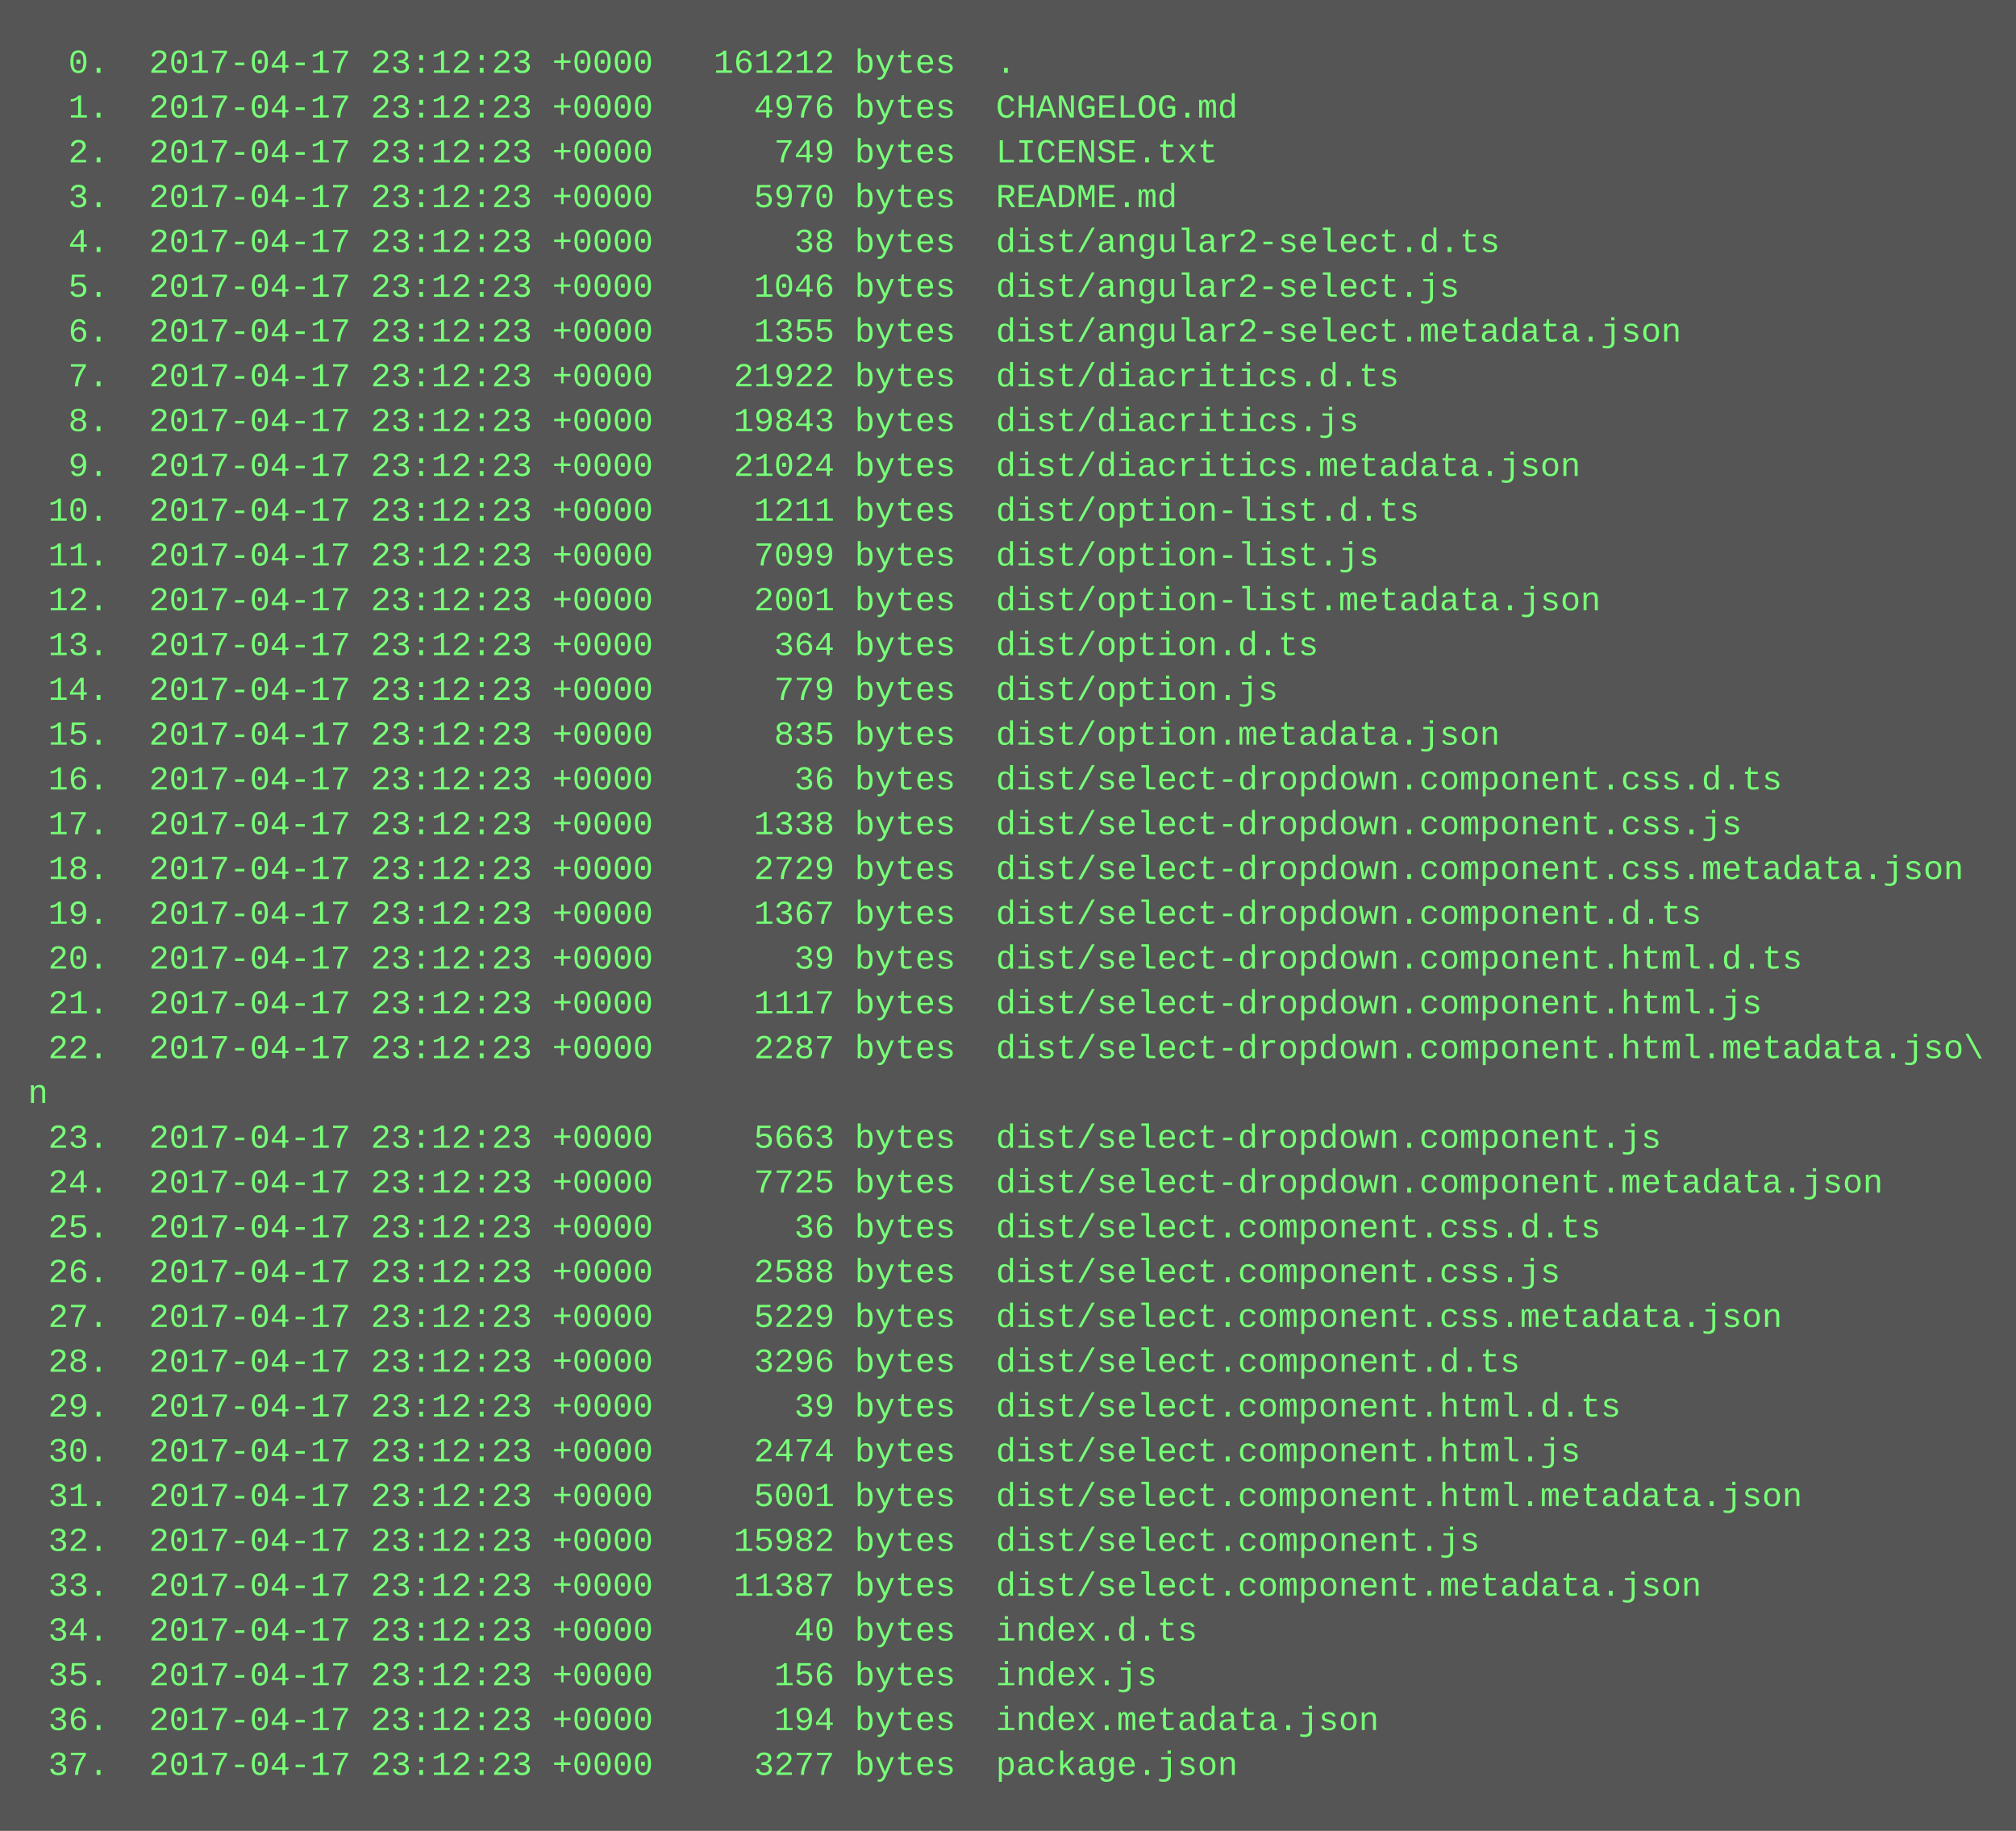
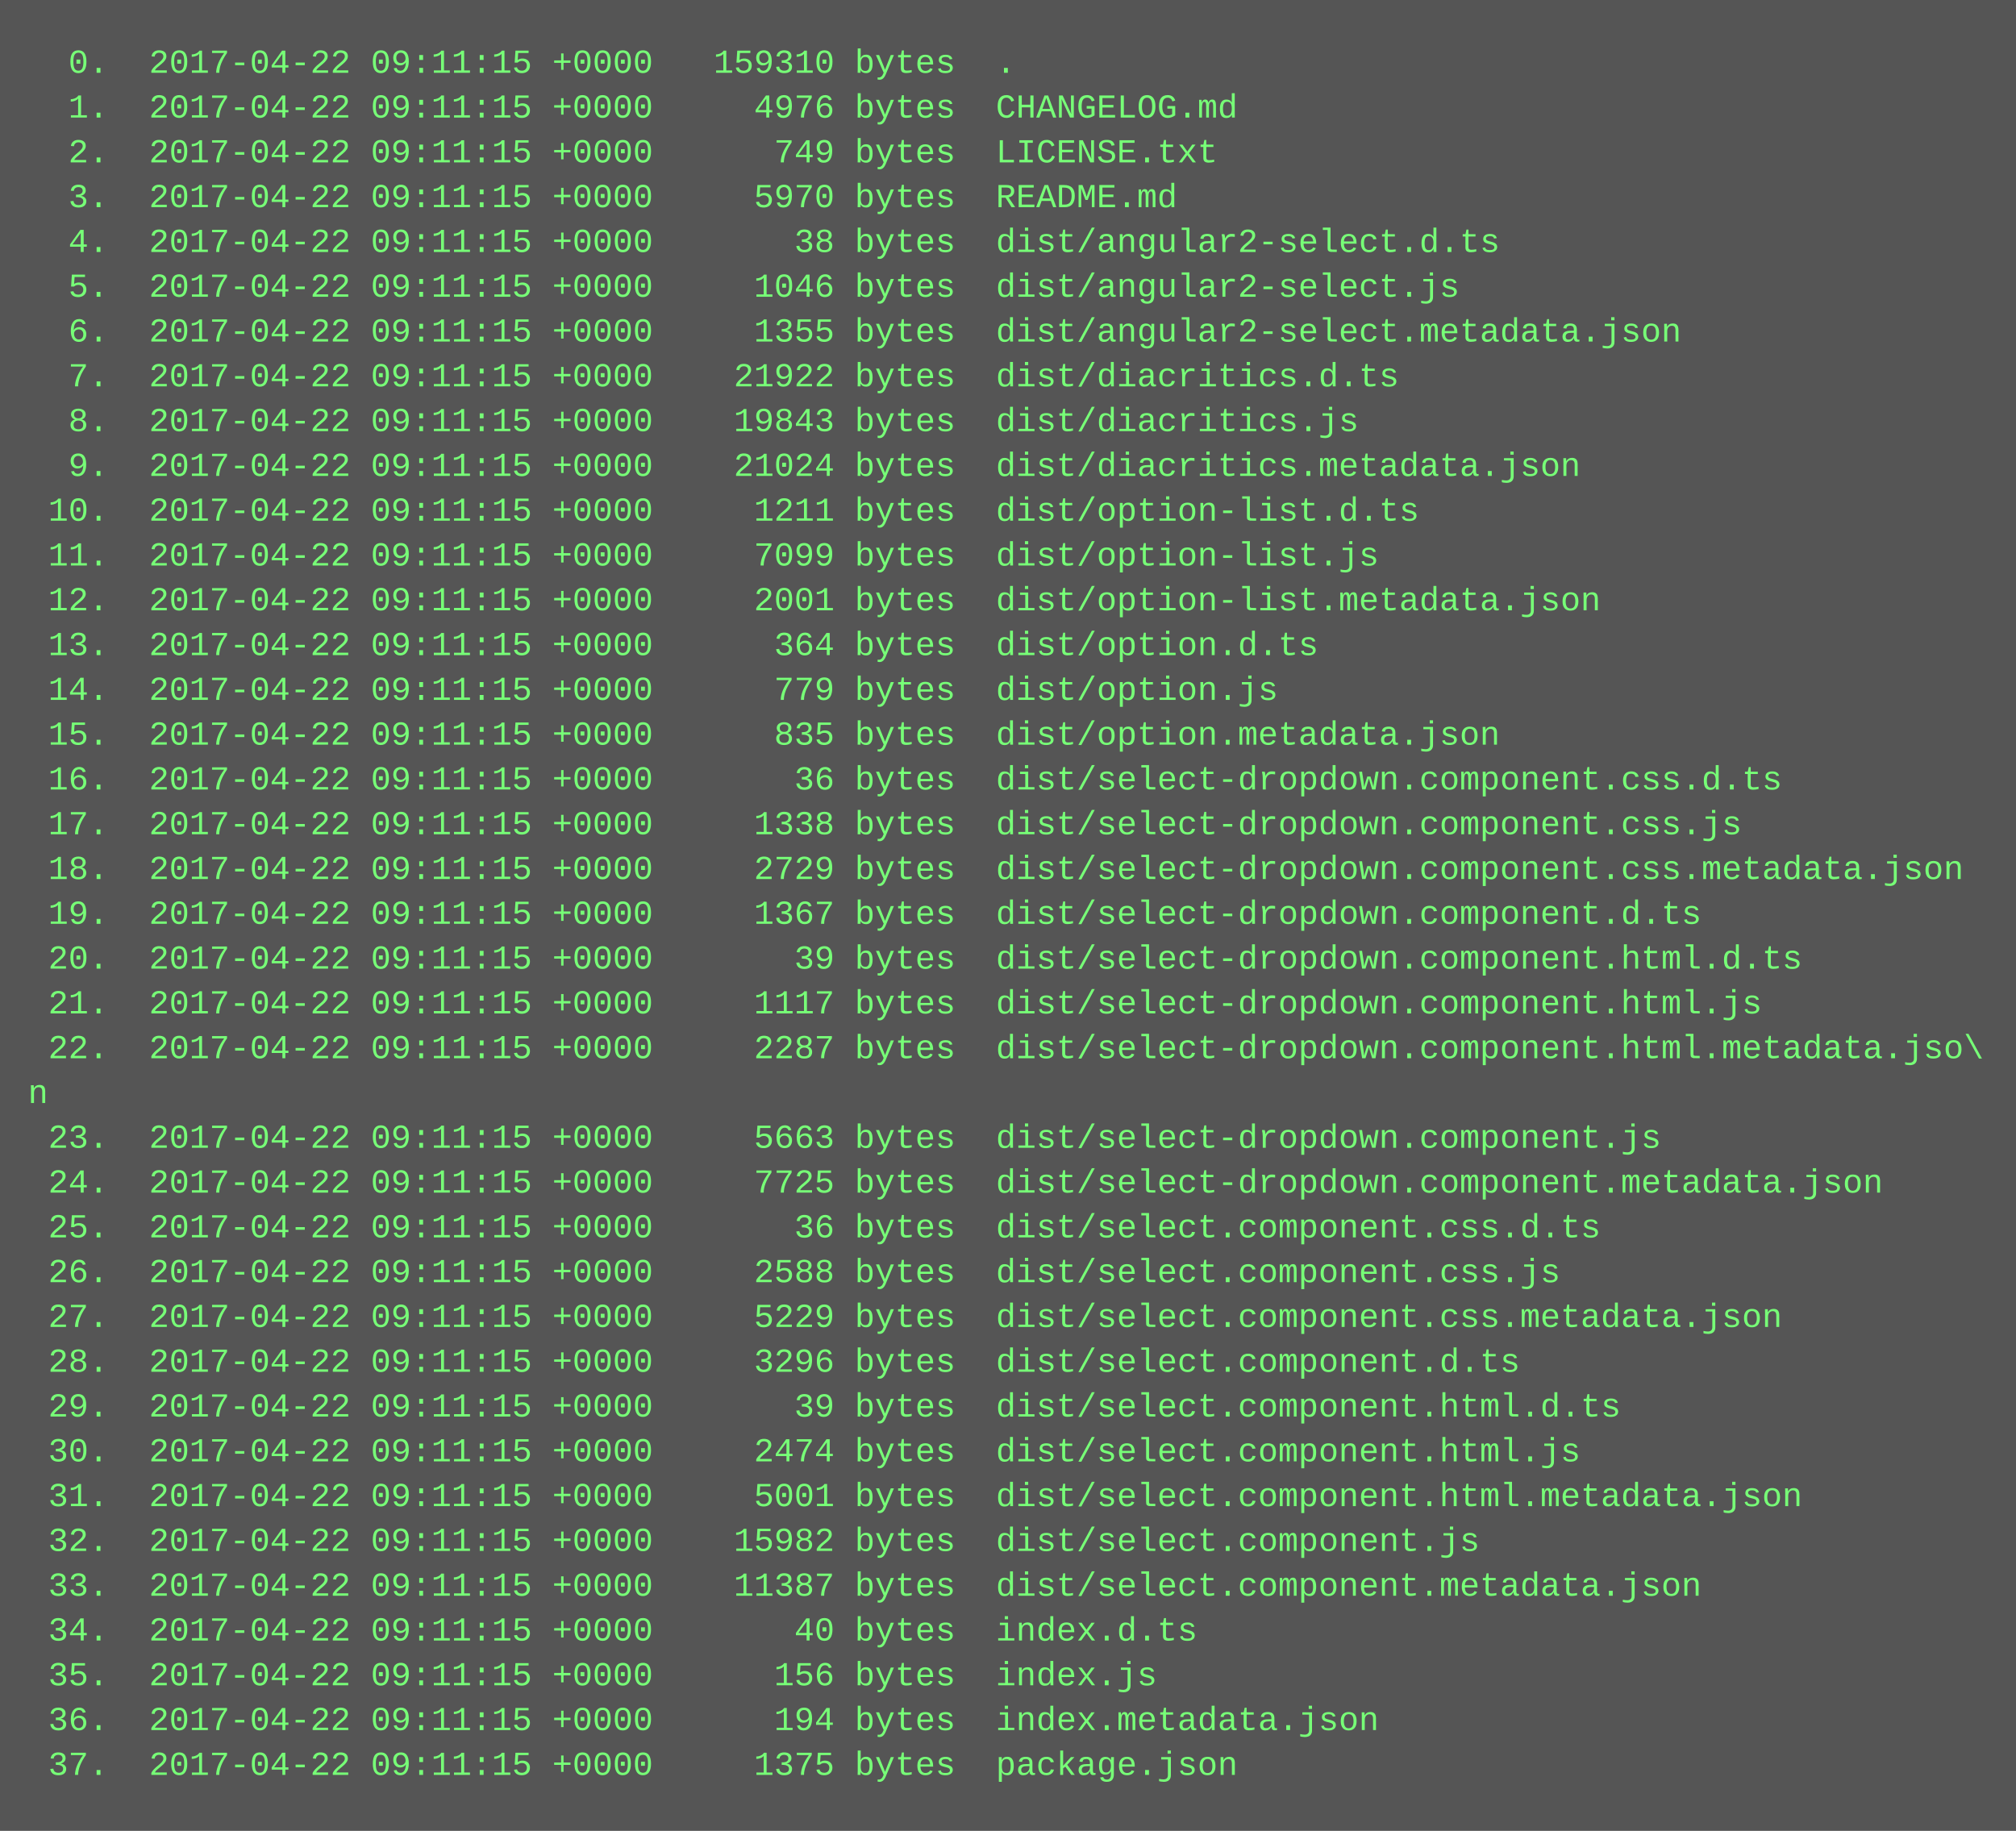
<svg xmlns="http://www.w3.org/2000/svg" height="654" width="720">
  <rect height="654" fill="#555" width="720" />
  <text fill="#7f7" font-family="Courier New" font-size="12" xml:space="preserve">
-     <tspan x="10" y="26">  0.  2017-04-17 23:12:23 +0000   161212 bytes  .</tspan>
-     <tspan x="10" y="42">  1.  2017-04-17 23:12:23 +0000     4976 bytes  CHANGELOG.md</tspan>
-     <tspan x="10" y="58">  2.  2017-04-17 23:12:23 +0000      749 bytes  LICENSE.txt</tspan>
-     <tspan x="10" y="74">  3.  2017-04-17 23:12:23 +0000     5970 bytes  README.md</tspan>
-     <tspan x="10" y="90">  4.  2017-04-17 23:12:23 +0000       38 bytes  dist/angular2-select.d.ts</tspan>
-     <tspan x="10" y="106">  5.  2017-04-17 23:12:23 +0000     1046 bytes  dist/angular2-select.js</tspan>
-     <tspan x="10" y="122">  6.  2017-04-17 23:12:23 +0000     1355 bytes  dist/angular2-select.metadata.json</tspan>
-     <tspan x="10" y="138">  7.  2017-04-17 23:12:23 +0000    21922 bytes  dist/diacritics.d.ts</tspan>
-     <tspan x="10" y="154">  8.  2017-04-17 23:12:23 +0000    19843 bytes  dist/diacritics.js</tspan>
-     <tspan x="10" y="170">  9.  2017-04-17 23:12:23 +0000    21024 bytes  dist/diacritics.metadata.json</tspan>
-     <tspan x="10" y="186"> 10.  2017-04-17 23:12:23 +0000     1211 bytes  dist/option-list.d.ts</tspan>
-     <tspan x="10" y="202"> 11.  2017-04-17 23:12:23 +0000     7099 bytes  dist/option-list.js</tspan>
-     <tspan x="10" y="218"> 12.  2017-04-17 23:12:23 +0000     2001 bytes  dist/option-list.metadata.json</tspan>
-     <tspan x="10" y="234"> 13.  2017-04-17 23:12:23 +0000      364 bytes  dist/option.d.ts</tspan>
-     <tspan x="10" y="250"> 14.  2017-04-17 23:12:23 +0000      779 bytes  dist/option.js</tspan>
-     <tspan x="10" y="266"> 15.  2017-04-17 23:12:23 +0000      835 bytes  dist/option.metadata.json</tspan>
-     <tspan x="10" y="282"> 16.  2017-04-17 23:12:23 +0000       36 bytes  dist/select-dropdown.component.css.d.ts</tspan>
-     <tspan x="10" y="298"> 17.  2017-04-17 23:12:23 +0000     1338 bytes  dist/select-dropdown.component.css.js</tspan>
-     <tspan x="10" y="314"> 18.  2017-04-17 23:12:23 +0000     2729 bytes  dist/select-dropdown.component.css.metadata.json</tspan>
-     <tspan x="10" y="330"> 19.  2017-04-17 23:12:23 +0000     1367 bytes  dist/select-dropdown.component.d.ts</tspan>
-     <tspan x="10" y="346"> 20.  2017-04-17 23:12:23 +0000       39 bytes  dist/select-dropdown.component.html.d.ts</tspan>
-     <tspan x="10" y="362"> 21.  2017-04-17 23:12:23 +0000     1117 bytes  dist/select-dropdown.component.html.js</tspan>
-     <tspan x="10" y="378"> 22.  2017-04-17 23:12:23 +0000     2287 bytes  dist/select-dropdown.component.html.metadata.jso\</tspan>
+     <tspan x="10" y="26">  0.  2017-04-22 09:11:15 +0000   159310 bytes  .</tspan>
+     <tspan x="10" y="42">  1.  2017-04-22 09:11:15 +0000     4976 bytes  CHANGELOG.md</tspan>
+     <tspan x="10" y="58">  2.  2017-04-22 09:11:15 +0000      749 bytes  LICENSE.txt</tspan>
+     <tspan x="10" y="74">  3.  2017-04-22 09:11:15 +0000     5970 bytes  README.md</tspan>
+     <tspan x="10" y="90">  4.  2017-04-22 09:11:15 +0000       38 bytes  dist/angular2-select.d.ts</tspan>
+     <tspan x="10" y="106">  5.  2017-04-22 09:11:15 +0000     1046 bytes  dist/angular2-select.js</tspan>
+     <tspan x="10" y="122">  6.  2017-04-22 09:11:15 +0000     1355 bytes  dist/angular2-select.metadata.json</tspan>
+     <tspan x="10" y="138">  7.  2017-04-22 09:11:15 +0000    21922 bytes  dist/diacritics.d.ts</tspan>
+     <tspan x="10" y="154">  8.  2017-04-22 09:11:15 +0000    19843 bytes  dist/diacritics.js</tspan>
+     <tspan x="10" y="170">  9.  2017-04-22 09:11:15 +0000    21024 bytes  dist/diacritics.metadata.json</tspan>
+     <tspan x="10" y="186"> 10.  2017-04-22 09:11:15 +0000     1211 bytes  dist/option-list.d.ts</tspan>
+     <tspan x="10" y="202"> 11.  2017-04-22 09:11:15 +0000     7099 bytes  dist/option-list.js</tspan>
+     <tspan x="10" y="218"> 12.  2017-04-22 09:11:15 +0000     2001 bytes  dist/option-list.metadata.json</tspan>
+     <tspan x="10" y="234"> 13.  2017-04-22 09:11:15 +0000      364 bytes  dist/option.d.ts</tspan>
+     <tspan x="10" y="250"> 14.  2017-04-22 09:11:15 +0000      779 bytes  dist/option.js</tspan>
+     <tspan x="10" y="266"> 15.  2017-04-22 09:11:15 +0000      835 bytes  dist/option.metadata.json</tspan>
+     <tspan x="10" y="282"> 16.  2017-04-22 09:11:15 +0000       36 bytes  dist/select-dropdown.component.css.d.ts</tspan>
+     <tspan x="10" y="298"> 17.  2017-04-22 09:11:15 +0000     1338 bytes  dist/select-dropdown.component.css.js</tspan>
+     <tspan x="10" y="314"> 18.  2017-04-22 09:11:15 +0000     2729 bytes  dist/select-dropdown.component.css.metadata.json</tspan>
+     <tspan x="10" y="330"> 19.  2017-04-22 09:11:15 +0000     1367 bytes  dist/select-dropdown.component.d.ts</tspan>
+     <tspan x="10" y="346"> 20.  2017-04-22 09:11:15 +0000       39 bytes  dist/select-dropdown.component.html.d.ts</tspan>
+     <tspan x="10" y="362"> 21.  2017-04-22 09:11:15 +0000     1117 bytes  dist/select-dropdown.component.html.js</tspan>
+     <tspan x="10" y="378"> 22.  2017-04-22 09:11:15 +0000     2287 bytes  dist/select-dropdown.component.html.metadata.jso\</tspan>
    <tspan x="10" y="394">n</tspan>
-     <tspan x="10" y="410"> 23.  2017-04-17 23:12:23 +0000     5663 bytes  dist/select-dropdown.component.js</tspan>
-     <tspan x="10" y="426"> 24.  2017-04-17 23:12:23 +0000     7725 bytes  dist/select-dropdown.component.metadata.json</tspan>
-     <tspan x="10" y="442"> 25.  2017-04-17 23:12:23 +0000       36 bytes  dist/select.component.css.d.ts</tspan>
-     <tspan x="10" y="458"> 26.  2017-04-17 23:12:23 +0000     2588 bytes  dist/select.component.css.js</tspan>
-     <tspan x="10" y="474"> 27.  2017-04-17 23:12:23 +0000     5229 bytes  dist/select.component.css.metadata.json</tspan>
-     <tspan x="10" y="490"> 28.  2017-04-17 23:12:23 +0000     3296 bytes  dist/select.component.d.ts</tspan>
-     <tspan x="10" y="506"> 29.  2017-04-17 23:12:23 +0000       39 bytes  dist/select.component.html.d.ts</tspan>
-     <tspan x="10" y="522"> 30.  2017-04-17 23:12:23 +0000     2474 bytes  dist/select.component.html.js</tspan>
-     <tspan x="10" y="538"> 31.  2017-04-17 23:12:23 +0000     5001 bytes  dist/select.component.html.metadata.json</tspan>
-     <tspan x="10" y="554"> 32.  2017-04-17 23:12:23 +0000    15982 bytes  dist/select.component.js</tspan>
-     <tspan x="10" y="570"> 33.  2017-04-17 23:12:23 +0000    11387 bytes  dist/select.component.metadata.json</tspan>
-     <tspan x="10" y="586"> 34.  2017-04-17 23:12:23 +0000       40 bytes  index.d.ts</tspan>
-     <tspan x="10" y="602"> 35.  2017-04-17 23:12:23 +0000      156 bytes  index.js</tspan>
-     <tspan x="10" y="618"> 36.  2017-04-17 23:12:23 +0000      194 bytes  index.metadata.json</tspan>
-     <tspan x="10" y="634"> 37.  2017-04-17 23:12:23 +0000     3277 bytes  package.json</tspan>
+     <tspan x="10" y="410"> 23.  2017-04-22 09:11:15 +0000     5663 bytes  dist/select-dropdown.component.js</tspan>
+     <tspan x="10" y="426"> 24.  2017-04-22 09:11:15 +0000     7725 bytes  dist/select-dropdown.component.metadata.json</tspan>
+     <tspan x="10" y="442"> 25.  2017-04-22 09:11:15 +0000       36 bytes  dist/select.component.css.d.ts</tspan>
+     <tspan x="10" y="458"> 26.  2017-04-22 09:11:15 +0000     2588 bytes  dist/select.component.css.js</tspan>
+     <tspan x="10" y="474"> 27.  2017-04-22 09:11:15 +0000     5229 bytes  dist/select.component.css.metadata.json</tspan>
+     <tspan x="10" y="490"> 28.  2017-04-22 09:11:15 +0000     3296 bytes  dist/select.component.d.ts</tspan>
+     <tspan x="10" y="506"> 29.  2017-04-22 09:11:15 +0000       39 bytes  dist/select.component.html.d.ts</tspan>
+     <tspan x="10" y="522"> 30.  2017-04-22 09:11:15 +0000     2474 bytes  dist/select.component.html.js</tspan>
+     <tspan x="10" y="538"> 31.  2017-04-22 09:11:15 +0000     5001 bytes  dist/select.component.html.metadata.json</tspan>
+     <tspan x="10" y="554"> 32.  2017-04-22 09:11:15 +0000    15982 bytes  dist/select.component.js</tspan>
+     <tspan x="10" y="570"> 33.  2017-04-22 09:11:15 +0000    11387 bytes  dist/select.component.metadata.json</tspan>
+     <tspan x="10" y="586"> 34.  2017-04-22 09:11:15 +0000       40 bytes  index.d.ts</tspan>
+     <tspan x="10" y="602"> 35.  2017-04-22 09:11:15 +0000      156 bytes  index.js</tspan>
+     <tspan x="10" y="618"> 36.  2017-04-22 09:11:15 +0000      194 bytes  index.metadata.json</tspan>
+     <tspan x="10" y="634"> 37.  2017-04-22 09:11:15 +0000     1375 bytes  package.json</tspan>
  </text>
</svg>
